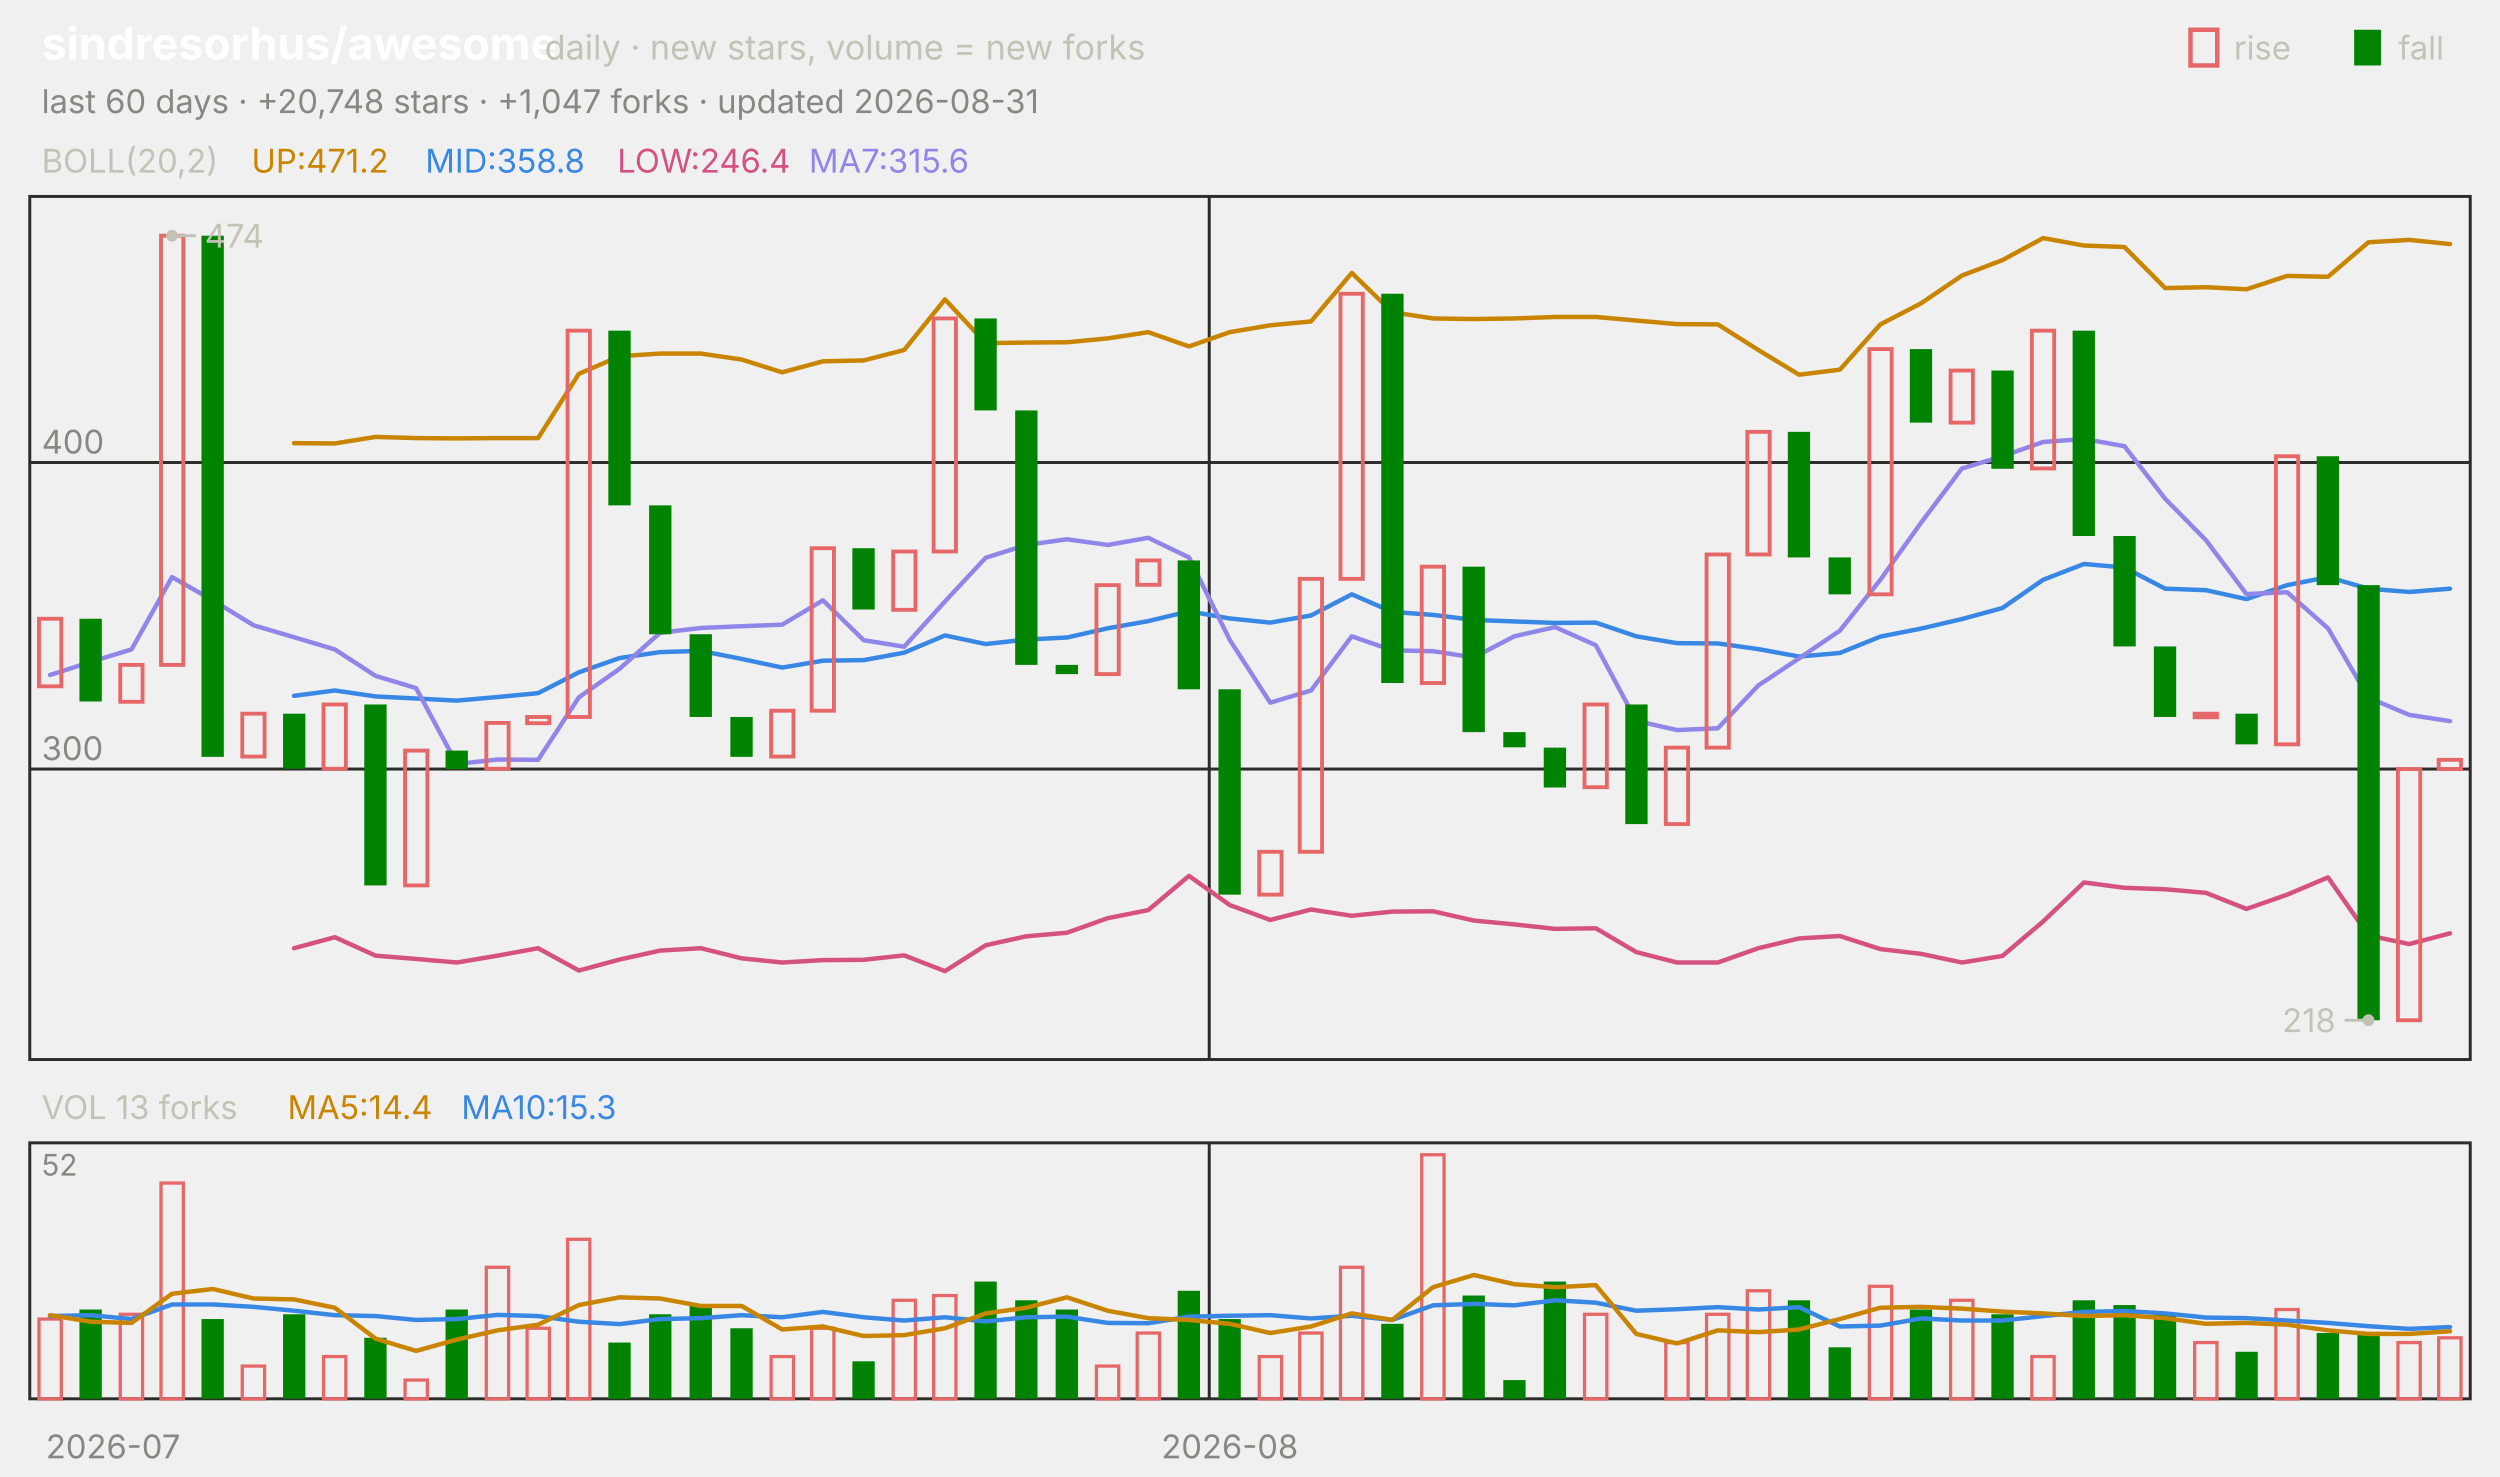
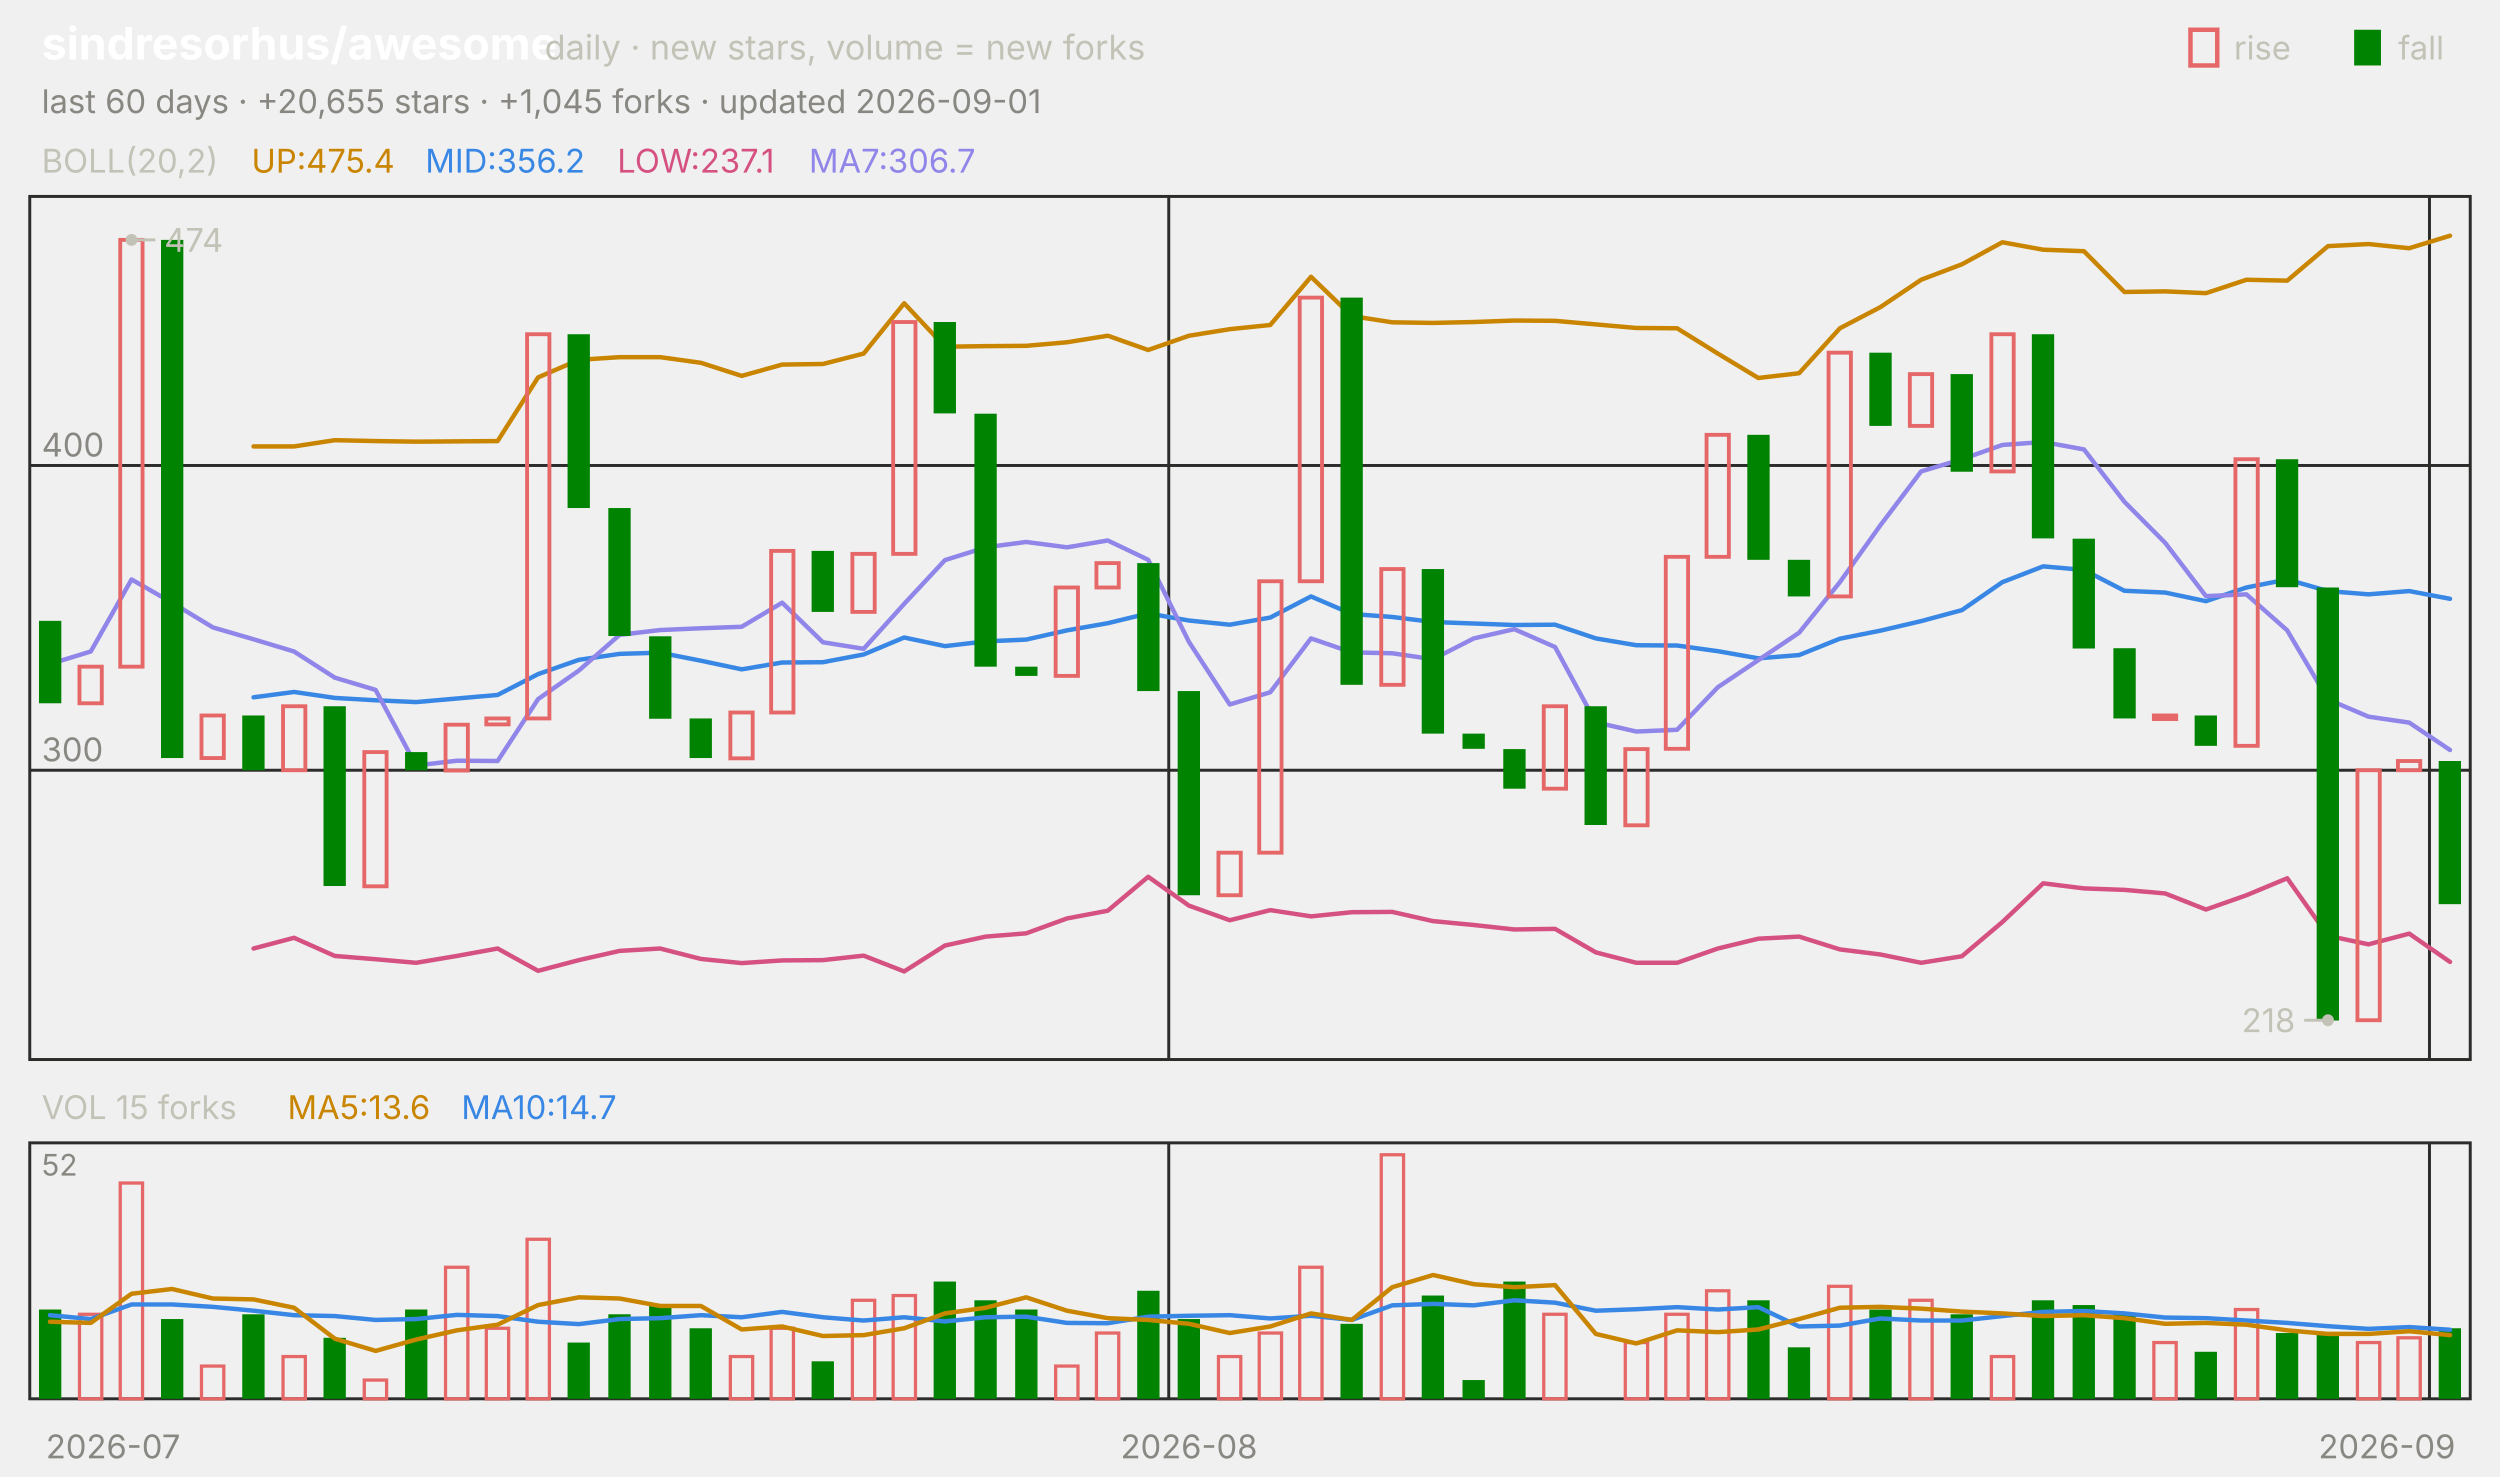
<svg xmlns="http://www.w3.org/2000/svg" viewBox="0 0 840 496" width="840" height="496" font-family="-apple-system,'Segoe UI',system-ui,sans-serif" role="img" aria-label="sindresorhus/awesome candlestick chart">
  <text x="14.0" y="20.0" font-size="15" fill="#ffffff" font-weight="650">sindresorhus/awesome</text>
  <text x="183.0" y="20.0" font-size="11.5" fill="#c3c2b7">daily · new stars, volume = new forks</text>
  <text x="805.8" y="20.0" font-size="11.0" fill="#c3c2b7">fall</text>
  <rect x="791" y="10" width="9" height="12" fill="#008300" />
  <text x="750.6" y="20.0" font-size="11.0" fill="#c3c2b7">rise</text>
  <rect x="736" y="10" width="9" height="12" fill="none" stroke="#e66767" stroke-width="1.5" />
-   <text x="14.0" y="38.0" font-size="11.0" fill="#898781">last 60 days · +20,748 stars · +1,047 forks · updated 2026-08-31</text>
+   <text x="14.0" y="38.0" font-size="11.0" fill="#898781">last 60 days · +20,655 stars · +1,045 forks · updated 2026-09-01</text>
  <rect x="10" y="66" width="820" height="290" fill="none" stroke="#2c2c2a" />
  <rect x="10" y="384" width="820" height="86" fill="none" stroke="#2c2c2a" />
  <text x="38.0" y="490.0" font-size="11.0" fill="#898781" text-anchor="middle">2026-07</text>
-   <line x1="406.3" y1="66.0" x2="406.3" y2="356.0" stroke="#2c2c2a" stroke-width="1.0" />
-   <line x1="406.3" y1="384.0" x2="406.3" y2="470.0" stroke="#2c2c2a" stroke-width="1.0" />
-   <text x="413.2" y="490.0" font-size="11.0" fill="#898781" text-anchor="middle">2026-08</text>
+   <line x1="392.7" y1="66.0" x2="392.7" y2="356.0" stroke="#2c2c2a" stroke-width="1.0" />
+   <line x1="392.7" y1="384.0" x2="392.7" y2="470.0" stroke="#2c2c2a" stroke-width="1.0" />
+   <text x="399.5" y="490.0" font-size="11.0" fill="#898781" text-anchor="middle">2026-08</text>
+   <line x1="816.3" y1="66.0" x2="816.3" y2="356.0" stroke="#2c2c2a" stroke-width="1.0" />
+   <line x1="816.3" y1="384.0" x2="816.3" y2="470.0" stroke="#2c2c2a" stroke-width="1.0" />
+   <text x="802.0" y="490.0" font-size="11.0" fill="#898781" text-anchor="middle">2026-09</text>
  <text x="14.0" y="58.0" font-size="11.0" fill="#c3c2b7">BOLL(20,2)</text>
-   <text x="84.5" y="58.0" font-size="11.0" fill="#c98500">UP:471.2</text>
-   <text x="142.9" y="58.0" font-size="11.0" fill="#3987e5">MID:358.8</text>
-   <text x="207.4" y="58.0" font-size="11.0" fill="#d55181">LOW:246.4</text>
-   <text x="271.8" y="58.0" font-size="11.0" fill="#9085e9">MA7:315.6</text>
-   <line x1="10.0" y1="258.4" x2="830.0" y2="258.4" stroke="#2c2c2a" stroke-width="1.0" />
-   <text x="14.0" y="255.4" font-size="11.0" fill="#898781">300</text>
-   <line x1="10.0" y1="155.4" x2="830.0" y2="155.4" stroke="#2c2c2a" stroke-width="1.0" />
-   <text x="14.0" y="152.4" font-size="11.0" fill="#898781">400</text>
-   <polyline points="98.8,148.9 112.5,149.0 126.2,146.8 139.8,147.2 153.5,147.3 167.2,147.2 180.8,147.2 194.5,125.6 208.2,119.7 221.8,118.8 235.5,118.8 249.2,120.8 262.8,125.1 276.5,121.4 290.2,121.1 303.8,117.6 317.5,100.6 331.2,115.3 344.8,115.1 358.5,115.0 372.2,113.7 385.8,111.6 399.5,116.4 413.2,111.6 426.8,109.3 440.5,108.0 454.2,91.7 467.8,104.9 481.5,107.0 495.2,107.2 508.8,107.0 522.5,106.5 536.2,106.5 549.8,107.7 563.5,108.9 577.2,109.0 590.8,117.6 604.5,125.9 618.2,124.2 631.8,109.0 645.5,101.9 659.2,92.6 672.8,87.4 686.5,80.0 700.2,82.5 713.8,83.0 727.5,96.8 741.2,96.5 754.8,97.2 768.5,92.7 782.2,93.0 795.8,81.4 809.5,80.6 823.2,82.0" fill="none" stroke="#c98500" stroke-width="1.5" stroke-linejoin="round" stroke-linecap="round" />
-   <polyline points="98.8,233.8 112.5,232.0 126.2,234.0 139.8,234.7 153.5,235.4 167.2,234.2 180.8,232.9 194.5,225.9 208.2,221.1 221.8,219.1 235.5,218.7 249.2,221.4 262.8,224.3 276.5,222.0 290.2,221.8 303.8,219.3 317.5,213.5 331.2,216.4 344.8,214.9 358.5,214.2 372.2,211.1 385.8,208.7 399.5,205.4 413.2,207.8 426.8,209.2 440.5,206.8 454.2,199.7 467.8,205.6 481.5,206.6 495.2,208.3 508.8,208.8 522.5,209.3 536.2,209.2 549.8,213.8 563.5,216.1 577.2,216.2 590.8,218.1 604.5,220.6 618.2,219.4 631.8,213.9 645.5,211.2 659.2,208.0 672.8,204.3 686.5,194.8 700.2,189.5 713.8,190.7 727.5,197.8 741.2,198.3 754.8,201.3 768.5,196.6 782.2,193.9 795.8,197.8 809.5,198.9 823.2,197.8" fill="none" stroke="#3987e5" stroke-width="1.5" stroke-linejoin="round" stroke-linecap="round" />
-   <polyline points="98.8,318.6 112.5,314.9 126.2,321.1 139.8,322.2 153.5,323.4 167.2,321.1 180.8,318.6 194.5,326.1 208.2,322.4 221.8,319.4 235.5,318.6 249.2,322.0 262.8,323.4 276.5,322.6 290.2,322.5 303.8,321.0 317.5,326.3 331.2,317.6 344.8,314.6 358.5,313.4 372.2,308.5 385.8,305.8 399.5,294.3 413.2,304.1 426.8,309.1 440.5,305.6 454.2,307.7 467.8,306.3 481.5,306.2 495.2,309.3 508.8,310.6 522.5,312.1 536.2,311.9 549.8,319.9 563.5,323.4 577.2,323.4 590.8,318.6 604.5,315.3 618.2,314.5 631.8,318.9 645.5,320.5 659.2,323.4 672.8,321.2 686.5,309.6 700.2,296.5 713.8,298.3 727.5,298.8 741.2,300.0 754.8,305.4 768.5,300.6 782.2,294.8 795.8,314.3 809.5,317.2 823.2,313.6" fill="none" stroke="#d55181" stroke-width="1.5" stroke-linejoin="round" stroke-linecap="round" />
-   <polyline points="16.8,226.8 30.5,222.4 44.2,218.2 57.8,193.9 71.5,201.7 85.2,210.1 98.8,214.1 112.5,218.2 126.2,227.1 139.8,231.2 153.5,256.7 167.2,255.2 180.8,255.3 194.5,234.3 208.2,224.7 221.8,212.6 235.5,211.0 249.2,210.4 262.8,209.9 276.5,201.7 290.2,215.1 303.8,217.3 317.5,202.1 331.2,187.4 344.8,183.1 358.5,181.2 372.2,183.1 385.8,180.7 399.5,187.3 413.2,215.0 426.8,236.1 440.5,232.0 454.2,213.8 467.8,218.5 481.5,218.8 495.2,220.9 508.8,213.8 522.5,210.7 536.2,216.8 549.8,242.2 563.5,245.3 577.2,244.7 590.8,230.3 604.5,221.2 618.2,211.9 631.8,194.8 645.5,175.6 659.2,157.4 672.8,153.3 686.5,148.5 700.2,147.5 713.8,149.9 727.5,167.6 741.2,181.5 754.8,199.6 768.5,199.0 782.2,211.1 795.8,234.4 809.5,240.2 823.2,242.3" fill="none" stroke="#9085e9" stroke-width="1.5" stroke-linejoin="round" stroke-linecap="round" />
-   <rect x="13.1" y="207.9" width="7.5" height="22.7" fill="none" stroke="#e66767" stroke-width="1.3" />
-   <rect x="26.7" y="207.9" width="7.5" height="27.8" fill="#008300" />
-   <rect x="40.4" y="223.4" width="7.5" height="12.4" fill="none" stroke="#e66767" stroke-width="1.3" />
-   <rect x="54.1" y="79.2" width="7.5" height="144.2" fill="none" stroke="#e66767" stroke-width="1.3" />
-   <rect x="67.7" y="79.2" width="7.5" height="175.1" fill="#008300" />
-   <rect x="81.4" y="239.8" width="7.5" height="14.4" fill="none" stroke="#e66767" stroke-width="1.3" />
-   <rect x="95.1" y="239.8" width="7.5" height="18.5" fill="#008300" />
-   <rect x="108.7" y="236.7" width="7.5" height="21.6" fill="none" stroke="#e66767" stroke-width="1.3" />
-   <rect x="122.4" y="236.7" width="7.5" height="60.8" fill="#008300" />
-   <rect x="136.1" y="252.2" width="7.5" height="45.3" fill="none" stroke="#e66767" stroke-width="1.3" />
-   <rect x="149.7" y="252.2" width="7.5" height="6.2" fill="#008300" />
-   <rect x="163.4" y="242.9" width="7.5" height="15.4" fill="none" stroke="#e66767" stroke-width="1.3" />
-   <rect x="177.1" y="240.9" width="7.5" height="2.1" fill="none" stroke="#e66767" stroke-width="1.3" />
-   <rect x="190.7" y="111.1" width="7.5" height="129.8" fill="none" stroke="#e66767" stroke-width="1.3" />
-   <rect x="204.4" y="111.1" width="7.5" height="58.7" fill="#008300" />
-   <rect x="218.1" y="169.8" width="7.5" height="43.3" fill="#008300" />
-   <rect x="231.7" y="213.1" width="7.5" height="27.8" fill="#008300" />
-   <rect x="245.4" y="240.9" width="7.5" height="13.4" fill="#008300" />
-   <rect x="259.1" y="238.8" width="7.5" height="15.4" fill="none" stroke="#e66767" stroke-width="1.3" />
-   <rect x="272.7" y="184.2" width="7.5" height="54.6" fill="none" stroke="#e66767" stroke-width="1.3" />
-   <rect x="286.4" y="184.2" width="7.5" height="20.6" fill="#008300" />
-   <rect x="300.1" y="185.3" width="7.5" height="19.6" fill="none" stroke="#e66767" stroke-width="1.3" />
-   <rect x="313.7" y="107.0" width="7.5" height="78.3" fill="none" stroke="#e66767" stroke-width="1.3" />
-   <rect x="327.4" y="107.0" width="7.5" height="30.9" fill="#008300" />
-   <rect x="341.1" y="137.9" width="7.5" height="85.5" fill="#008300" />
-   <rect x="354.7" y="223.4" width="7.5" height="3.1" fill="#008300" />
-   <rect x="368.4" y="196.6" width="7.5" height="29.9" fill="none" stroke="#e66767" stroke-width="1.3" />
-   <rect x="382.1" y="188.3" width="7.5" height="8.2" fill="none" stroke="#e66767" stroke-width="1.3" />
-   <rect x="395.7" y="188.3" width="7.5" height="43.3" fill="#008300" />
-   <rect x="409.4" y="231.6" width="7.5" height="69.0" fill="#008300" />
-   <rect x="423.1" y="286.2" width="7.5" height="14.4" fill="none" stroke="#e66767" stroke-width="1.3" />
-   <rect x="436.7" y="194.5" width="7.5" height="91.7" fill="none" stroke="#e66767" stroke-width="1.3" />
-   <rect x="450.4" y="98.7" width="7.5" height="95.8" fill="none" stroke="#e66767" stroke-width="1.3" />
-   <rect x="464.1" y="98.7" width="7.5" height="130.8" fill="#008300" />
-   <rect x="477.7" y="190.4" width="7.5" height="39.1" fill="none" stroke="#e66767" stroke-width="1.3" />
-   <rect x="491.4" y="190.4" width="7.5" height="55.6" fill="#008300" />
-   <rect x="505.1" y="246.0" width="7.5" height="5.1" fill="#008300" />
-   <rect x="518.7" y="251.2" width="7.5" height="13.4" fill="#008300" />
-   <rect x="532.4" y="236.7" width="7.5" height="27.8" fill="none" stroke="#e66767" stroke-width="1.3" />
-   <rect x="546.1" y="236.7" width="7.5" height="40.2" fill="#008300" />
-   <rect x="559.7" y="251.2" width="7.5" height="25.7" fill="none" stroke="#e66767" stroke-width="1.3" />
-   <rect x="573.4" y="186.3" width="7.5" height="64.9" fill="none" stroke="#e66767" stroke-width="1.3" />
-   <rect x="587.1" y="145.1" width="7.5" height="41.2" fill="none" stroke="#e66767" stroke-width="1.3" />
-   <rect x="600.7" y="145.1" width="7.5" height="42.2" fill="#008300" />
-   <rect x="614.4" y="187.3" width="7.5" height="12.4" fill="#008300" />
-   <rect x="628.1" y="117.3" width="7.5" height="82.4" fill="none" stroke="#e66767" stroke-width="1.3" />
-   <rect x="641.7" y="117.3" width="7.5" height="24.7" fill="#008300" />
-   <rect x="655.4" y="124.5" width="7.5" height="17.5" fill="none" stroke="#e66767" stroke-width="1.3" />
-   <rect x="669.1" y="124.5" width="7.5" height="33.0" fill="#008300" />
-   <rect x="682.7" y="111.1" width="7.5" height="46.3" fill="none" stroke="#e66767" stroke-width="1.3" />
-   <rect x="696.4" y="111.1" width="7.5" height="69.0" fill="#008300" />
-   <rect x="710.1" y="180.1" width="7.5" height="37.1" fill="#008300" />
-   <rect x="723.7" y="217.2" width="7.5" height="23.7" fill="#008300" />
-   <rect x="737.4" y="239.8" width="7.5" height="1.2" fill="none" stroke="#e66767" stroke-width="1.3" />
-   <rect x="751.1" y="239.8" width="7.5" height="10.3" fill="#008300" />
-   <rect x="764.7" y="153.3" width="7.5" height="96.8" fill="none" stroke="#e66767" stroke-width="1.3" />
-   <rect x="778.4" y="153.3" width="7.5" height="43.3" fill="#008300" />
-   <rect x="792.1" y="196.6" width="7.5" height="146.2" fill="#008300" />
-   <rect x="805.7" y="258.4" width="7.5" height="84.4" fill="none" stroke="#e66767" stroke-width="1.3" />
-   <rect x="819.4" y="255.3" width="7.5" height="3.1" fill="none" stroke="#e66767" stroke-width="1.3" />
-   <circle cx="57.8" cy="79.2" r="2" fill="#c3c2b7" />
-   <line x1="57.8" y1="79.2" x2="65.8" y2="79.2" stroke="#c3c2b7" stroke-width="1.0" />
-   <text x="68.8" y="83.2" font-size="11.0" fill="#c3c2b7">474</text>
-   <circle cx="795.8" cy="342.8" r="2" fill="#c3c2b7" />
-   <line x1="795.8" y1="342.8" x2="787.8" y2="342.8" stroke="#c3c2b7" stroke-width="1.0" />
-   <text x="784.8" y="346.8" font-size="11.0" fill="#c3c2b7" text-anchor="end">218</text>
-   <text x="14.0" y="376.0" font-size="11.0" fill="#c3c2b7">VOL 13 forks</text>
-   <text x="96.6" y="376.0" font-size="11.0" fill="#c98500">MA5:14.4</text>
-   <text x="155.0" y="376.0" font-size="11.0" fill="#3987e5">MA10:15.3</text>
+   <text x="84.5" y="58.0" font-size="11.0" fill="#c98500">UP:475.4</text>
+   <text x="142.9" y="58.0" font-size="11.0" fill="#3987e5">MID:356.2</text>
+   <text x="207.4" y="58.0" font-size="11.0" fill="#d55181">LOW:237.1</text>
+   <text x="271.8" y="58.0" font-size="11.0" fill="#9085e9">MA7:306.7</text>
+   <line x1="10.0" y1="258.8" x2="830.0" y2="258.8" stroke="#2c2c2a" stroke-width="1.0" />
+   <text x="14.0" y="255.8" font-size="11.0" fill="#898781">300</text>
+   <line x1="10.0" y1="156.4" x2="830.0" y2="156.4" stroke="#2c2c2a" stroke-width="1.0" />
+   <text x="14.0" y="153.4" font-size="11.0" fill="#898781">400</text>
+   <polyline points="85.2,150.0 98.8,150.0 112.5,147.9 126.2,148.2 139.8,148.4 153.5,148.3 167.2,148.2 180.8,126.8 194.5,120.9 208.2,120.0 221.8,120.0 235.5,121.9 249.2,126.3 262.8,122.5 276.5,122.3 290.2,118.8 303.8,101.9 317.5,116.5 331.2,116.3 344.8,116.2 358.5,115.0 372.2,112.8 385.8,117.6 399.5,112.8 413.2,110.6 426.8,109.2 440.5,93.0 454.2,106.2 467.8,108.3 481.5,108.5 495.2,108.2 508.8,107.7 522.5,107.8 536.2,109.0 549.8,110.2 563.5,110.3 577.2,118.8 590.8,127.0 604.5,125.4 618.2,110.3 631.8,103.2 645.5,94.0 659.2,88.8 672.8,81.4 686.5,83.9 700.2,84.4 713.8,98.1 727.5,97.9 741.2,98.5 754.8,94.0 768.5,94.3 782.2,82.7 795.8,82.0 809.5,83.4 823.2,79.2" fill="none" stroke="#c98500" stroke-width="1.5" stroke-linejoin="round" stroke-linecap="round" />
+   <polyline points="85.2,234.3 98.8,232.5 112.5,234.5 126.2,235.3 139.8,235.9 153.5,234.7 167.2,233.5 180.8,226.5 194.5,221.7 208.2,219.7 221.8,219.3 235.5,222.0 249.2,224.9 262.8,222.6 276.5,222.5 290.2,219.9 303.8,214.2 317.5,217.1 331.2,215.5 344.8,214.9 358.5,211.8 372.2,209.4 385.8,206.1 399.5,208.5 413.2,209.9 426.8,207.5 440.5,200.4 454.2,206.3 467.8,207.3 481.5,209.0 495.2,209.5 508.8,210.0 522.5,209.9 536.2,214.5 549.8,216.8 563.5,216.9 577.2,218.8 590.8,221.2 604.5,220.1 618.2,214.6 631.8,211.9 645.5,208.7 659.2,205.0 672.8,195.6 686.5,190.3 700.2,191.5 713.8,198.5 727.5,199.1 741.2,202.0 754.8,197.4 768.5,194.7 782.2,198.6 795.8,199.7 809.5,198.6 823.2,201.2" fill="none" stroke="#3987e5" stroke-width="1.5" stroke-linejoin="round" stroke-linecap="round" />
+   <polyline points="85.2,318.7 98.8,315.1 112.5,321.2 126.2,322.3 139.8,323.5 153.5,321.2 167.2,318.7 180.8,326.2 194.5,322.6 208.2,319.5 221.8,318.7 235.5,322.2 249.2,323.6 262.8,322.7 276.5,322.6 290.2,321.1 303.8,326.4 317.5,317.7 331.2,314.7 344.8,313.6 358.5,308.6 372.2,306.0 385.8,294.6 399.5,304.3 413.2,309.2 426.8,305.8 440.5,307.9 454.2,306.5 467.8,306.4 481.5,309.5 495.2,310.8 508.8,312.3 522.5,312.1 536.2,320.0 549.8,323.5 563.5,323.5 577.2,318.7 590.8,315.4 604.5,314.7 618.2,319.0 631.8,320.7 645.5,323.5 659.2,321.3 672.8,309.8 686.5,296.8 700.2,298.5 713.8,299.0 727.5,300.2 741.2,305.6 754.8,300.8 768.5,295.1 782.2,314.4 795.8,317.3 809.5,313.7 823.2,323.2" fill="none" stroke="#d55181" stroke-width="1.5" stroke-linejoin="round" stroke-linecap="round" />
+   <polyline points="16.8,223.1 30.5,218.9 44.2,194.7 57.8,202.5 71.5,210.8 85.2,214.8 98.8,218.9 112.5,227.7 126.2,231.8 139.8,257.2 153.5,255.6 167.2,255.7 180.8,234.9 194.5,225.3 208.2,213.3 221.8,211.7 235.5,211.1 249.2,210.6 262.8,202.5 276.5,215.8 290.2,218.0 303.8,202.9 317.5,188.2 331.2,183.9 344.8,182.1 358.5,183.9 372.2,181.6 385.8,188.1 399.5,215.7 413.2,236.7 426.8,232.6 440.5,214.5 454.2,219.2 467.8,219.5 481.5,221.5 495.2,214.5 508.8,211.4 522.5,217.4 536.2,242.7 549.8,245.8 563.5,245.2 577.2,230.9 590.8,221.8 604.5,212.6 618.2,195.6 631.8,176.5 645.5,158.4 659.2,154.3 672.8,149.5 686.5,148.5 700.2,151.0 713.8,168.6 727.5,182.4 741.2,200.3 754.8,199.7 768.5,211.8 782.2,235.0 795.8,240.8 809.5,242.8 823.2,252.0" fill="none" stroke="#9085e9" stroke-width="1.5" stroke-linejoin="round" stroke-linecap="round" />
+   <rect x="13.1" y="208.6" width="7.5" height="27.7" fill="#008300" />
+   <rect x="26.7" y="224.0" width="7.5" height="12.3" fill="none" stroke="#e66767" stroke-width="1.3" />
+   <rect x="40.4" y="80.6" width="7.5" height="143.4" fill="none" stroke="#e66767" stroke-width="1.3" />
+   <rect x="54.1" y="80.6" width="7.5" height="174.1" fill="#008300" />
+   <rect x="67.7" y="240.4" width="7.5" height="14.3" fill="none" stroke="#e66767" stroke-width="1.3" />
+   <rect x="81.4" y="240.4" width="7.5" height="18.4" fill="#008300" />
+   <rect x="95.1" y="237.3" width="7.5" height="21.5" fill="none" stroke="#e66767" stroke-width="1.3" />
+   <rect x="108.7" y="237.3" width="7.5" height="60.4" fill="#008300" />
+   <rect x="122.4" y="252.7" width="7.5" height="45.1" fill="none" stroke="#e66767" stroke-width="1.3" />
+   <rect x="136.1" y="252.7" width="7.5" height="6.1" fill="#008300" />
+   <rect x="149.7" y="243.5" width="7.5" height="15.4" fill="none" stroke="#e66767" stroke-width="1.3" />
+   <rect x="163.4" y="241.4" width="7.5" height="2.0" fill="none" stroke="#e66767" stroke-width="1.3" />
+   <rect x="177.1" y="112.3" width="7.5" height="129.1" fill="none" stroke="#e66767" stroke-width="1.3" />
+   <rect x="190.7" y="112.3" width="7.5" height="58.4" fill="#008300" />
+   <rect x="204.4" y="170.7" width="7.5" height="43.0" fill="#008300" />
+   <rect x="218.1" y="213.8" width="7.5" height="27.7" fill="#008300" />
+   <rect x="231.7" y="241.4" width="7.5" height="13.3" fill="#008300" />
+   <rect x="245.4" y="239.4" width="7.5" height="15.4" fill="none" stroke="#e66767" stroke-width="1.3" />
+   <rect x="259.1" y="185.1" width="7.5" height="54.3" fill="none" stroke="#e66767" stroke-width="1.3" />
+   <rect x="272.7" y="185.1" width="7.5" height="20.5" fill="#008300" />
+   <rect x="286.4" y="186.1" width="7.5" height="19.5" fill="none" stroke="#e66767" stroke-width="1.3" />
+   <rect x="300.1" y="108.2" width="7.5" height="77.9" fill="none" stroke="#e66767" stroke-width="1.3" />
+   <rect x="313.7" y="108.2" width="7.5" height="30.7" fill="#008300" />
+   <rect x="327.4" y="139.0" width="7.5" height="85.0" fill="#008300" />
+   <rect x="341.1" y="224.0" width="7.5" height="3.1" fill="#008300" />
+   <rect x="354.7" y="197.4" width="7.5" height="29.7" fill="none" stroke="#e66767" stroke-width="1.3" />
+   <rect x="368.4" y="189.2" width="7.5" height="8.2" fill="none" stroke="#e66767" stroke-width="1.3" />
+   <rect x="382.1" y="189.2" width="7.5" height="43.0" fill="#008300" />
+   <rect x="395.7" y="232.2" width="7.5" height="68.6" fill="#008300" />
+   <rect x="409.4" y="286.5" width="7.5" height="14.3" fill="none" stroke="#e66767" stroke-width="1.3" />
+   <rect x="423.1" y="195.3" width="7.5" height="91.2" fill="none" stroke="#e66767" stroke-width="1.3" />
+   <rect x="436.7" y="100.0" width="7.5" height="95.3" fill="none" stroke="#e66767" stroke-width="1.3" />
+   <rect x="450.4" y="100.0" width="7.5" height="130.1" fill="#008300" />
+   <rect x="464.1" y="191.2" width="7.5" height="38.9" fill="none" stroke="#e66767" stroke-width="1.3" />
+   <rect x="477.7" y="191.2" width="7.5" height="55.3" fill="#008300" />
+   <rect x="491.4" y="246.5" width="7.5" height="5.1" fill="#008300" />
+   <rect x="505.1" y="251.7" width="7.5" height="13.3" fill="#008300" />
+   <rect x="518.7" y="237.3" width="7.5" height="27.7" fill="none" stroke="#e66767" stroke-width="1.3" />
+   <rect x="532.4" y="237.3" width="7.5" height="39.9" fill="#008300" />
+   <rect x="546.1" y="251.7" width="7.5" height="25.6" fill="none" stroke="#e66767" stroke-width="1.3" />
+   <rect x="559.7" y="187.1" width="7.5" height="64.5" fill="none" stroke="#e66767" stroke-width="1.3" />
+   <rect x="573.4" y="146.1" width="7.5" height="41.0" fill="none" stroke="#e66767" stroke-width="1.3" />
+   <rect x="587.1" y="146.1" width="7.5" height="42.0" fill="#008300" />
+   <rect x="600.7" y="188.1" width="7.5" height="12.3" fill="#008300" />
+   <rect x="614.4" y="118.5" width="7.5" height="81.9" fill="none" stroke="#e66767" stroke-width="1.3" />
+   <rect x="628.1" y="118.5" width="7.5" height="24.6" fill="#008300" />
+   <rect x="641.7" y="125.7" width="7.5" height="17.4" fill="none" stroke="#e66767" stroke-width="1.3" />
+   <rect x="655.4" y="125.7" width="7.5" height="32.8" fill="#008300" />
+   <rect x="669.1" y="112.3" width="7.5" height="46.1" fill="none" stroke="#e66767" stroke-width="1.3" />
+   <rect x="682.7" y="112.3" width="7.5" height="68.6" fill="#008300" />
+   <rect x="696.4" y="181.0" width="7.5" height="36.9" fill="#008300" />
+   <rect x="710.1" y="217.8" width="7.5" height="23.6" fill="#008300" />
+   <rect x="723.7" y="240.4" width="7.5" height="1.2" fill="none" stroke="#e66767" stroke-width="1.3" />
+   <rect x="737.4" y="240.4" width="7.5" height="10.2" fill="#008300" />
+   <rect x="751.1" y="154.3" width="7.5" height="96.3" fill="none" stroke="#e66767" stroke-width="1.3" />
+   <rect x="764.7" y="154.3" width="7.5" height="43.0" fill="#008300" />
+   <rect x="778.4" y="197.4" width="7.5" height="145.5" fill="#008300" />
+   <rect x="792.1" y="258.8" width="7.5" height="84.0" fill="none" stroke="#e66767" stroke-width="1.3" />
+   <rect x="805.7" y="255.7" width="7.5" height="3.1" fill="none" stroke="#e66767" stroke-width="1.3" />
+   <rect x="819.4" y="255.7" width="7.5" height="48.1" fill="#008300" />
+   <circle cx="44.2" cy="80.6" r="2" fill="#c3c2b7" />
+   <line x1="44.2" y1="80.6" x2="52.2" y2="80.6" stroke="#c3c2b7" stroke-width="1.0" />
+   <text x="55.2" y="84.6" font-size="11.0" fill="#c3c2b7">474</text>
+   <circle cx="782.2" cy="342.8" r="2" fill="#c3c2b7" />
+   <line x1="782.2" y1="342.8" x2="774.2" y2="342.8" stroke="#c3c2b7" stroke-width="1.0" />
+   <text x="771.2" y="346.8" font-size="11.0" fill="#c3c2b7" text-anchor="end">218</text>
+   <text x="14.0" y="376.0" font-size="11.0" fill="#c3c2b7">VOL 15 forks</text>
+   <text x="96.6" y="376.0" font-size="11.0" fill="#c98500">MA5:13.6</text>
+   <text x="155.0" y="376.0" font-size="11.0" fill="#3987e5">MA10:14.7</text>
  <text x="14.0" y="395.0" font-size="10" fill="#898781">52</text>
-   <rect x="13.1" y="443.2" width="7.5" height="26.8" fill="none" stroke="#e66767" stroke-width="1.1" />
-   <rect x="26.7" y="440.0" width="7.5" height="30.0" fill="#008300" />
-   <rect x="40.4" y="441.6" width="7.5" height="28.4" fill="none" stroke="#e66767" stroke-width="1.1" />
-   <rect x="54.1" y="397.5" width="7.5" height="72.5" fill="none" stroke="#e66767" stroke-width="1.1" />
-   <rect x="67.7" y="443.2" width="7.5" height="26.8" fill="#008300" />
-   <rect x="81.4" y="459.0" width="7.5" height="11.0" fill="none" stroke="#e66767" stroke-width="1.1" />
-   <rect x="95.1" y="441.6" width="7.5" height="28.4" fill="#008300" />
-   <rect x="108.7" y="455.8" width="7.5" height="14.2" fill="none" stroke="#e66767" stroke-width="1.1" />
-   <rect x="122.4" y="449.5" width="7.5" height="20.5" fill="#008300" />
-   <rect x="136.1" y="463.7" width="7.5" height="6.3" fill="none" stroke="#e66767" stroke-width="1.1" />
-   <rect x="149.7" y="440.0" width="7.5" height="30.0" fill="#008300" />
-   <rect x="163.4" y="425.8" width="7.5" height="44.2" fill="none" stroke="#e66767" stroke-width="1.1" />
-   <rect x="177.1" y="446.3" width="7.5" height="23.7" fill="none" stroke="#e66767" stroke-width="1.1" />
-   <rect x="190.7" y="416.4" width="7.5" height="53.6" fill="none" stroke="#e66767" stroke-width="1.1" />
-   <rect x="204.4" y="451.1" width="7.5" height="18.9" fill="#008300" />
-   <rect x="218.1" y="441.6" width="7.5" height="28.4" fill="#008300" />
-   <rect x="231.7" y="438.5" width="7.5" height="31.5" fill="#008300" />
-   <rect x="245.4" y="446.3" width="7.5" height="23.7" fill="#008300" />
-   <rect x="259.1" y="455.8" width="7.5" height="14.2" fill="none" stroke="#e66767" stroke-width="1.1" />
-   <rect x="272.7" y="446.3" width="7.5" height="23.7" fill="none" stroke="#e66767" stroke-width="1.1" />
-   <rect x="286.4" y="457.4" width="7.5" height="12.6" fill="#008300" />
-   <rect x="300.1" y="436.9" width="7.5" height="33.1" fill="none" stroke="#e66767" stroke-width="1.1" />
-   <rect x="313.7" y="435.3" width="7.5" height="34.7" fill="none" stroke="#e66767" stroke-width="1.1" />
-   <rect x="327.4" y="430.6" width="7.5" height="39.4" fill="#008300" />
-   <rect x="341.1" y="436.9" width="7.5" height="33.1" fill="#008300" />
-   <rect x="354.7" y="440.0" width="7.5" height="30.0" fill="#008300" />
-   <rect x="368.4" y="459.0" width="7.5" height="11.0" fill="none" stroke="#e66767" stroke-width="1.1" />
-   <rect x="382.1" y="447.9" width="7.5" height="22.1" fill="none" stroke="#e66767" stroke-width="1.1" />
-   <rect x="395.7" y="433.7" width="7.5" height="36.3" fill="#008300" />
-   <rect x="409.4" y="443.2" width="7.5" height="26.8" fill="#008300" />
-   <rect x="423.1" y="455.8" width="7.5" height="14.2" fill="none" stroke="#e66767" stroke-width="1.1" />
-   <rect x="436.7" y="447.9" width="7.5" height="22.1" fill="none" stroke="#e66767" stroke-width="1.1" />
-   <rect x="450.4" y="425.8" width="7.5" height="44.2" fill="none" stroke="#e66767" stroke-width="1.1" />
-   <rect x="464.1" y="444.8" width="7.5" height="25.2" fill="#008300" />
-   <rect x="477.7" y="388.0" width="7.5" height="82.0" fill="none" stroke="#e66767" stroke-width="1.1" />
-   <rect x="491.4" y="435.3" width="7.5" height="34.7" fill="#008300" />
-   <rect x="505.1" y="463.7" width="7.5" height="6.3" fill="#008300" />
-   <rect x="518.7" y="430.6" width="7.5" height="39.4" fill="#008300" />
-   <rect x="532.4" y="441.6" width="7.5" height="28.4" fill="none" stroke="#e66767" stroke-width="1.1" />
-   <rect x="559.7" y="451.1" width="7.5" height="18.9" fill="none" stroke="#e66767" stroke-width="1.1" />
-   <rect x="573.4" y="441.6" width="7.5" height="28.4" fill="none" stroke="#e66767" stroke-width="1.1" />
-   <rect x="587.1" y="433.7" width="7.5" height="36.3" fill="none" stroke="#e66767" stroke-width="1.1" />
-   <rect x="600.7" y="436.9" width="7.5" height="33.1" fill="#008300" />
-   <rect x="614.4" y="452.7" width="7.5" height="17.3" fill="#008300" />
-   <rect x="628.1" y="432.2" width="7.5" height="37.8" fill="none" stroke="#e66767" stroke-width="1.1" />
-   <rect x="641.7" y="440.0" width="7.5" height="30.0" fill="#008300" />
-   <rect x="655.4" y="436.9" width="7.5" height="33.1" fill="none" stroke="#e66767" stroke-width="1.1" />
-   <rect x="669.1" y="441.6" width="7.5" height="28.4" fill="#008300" />
-   <rect x="682.7" y="455.8" width="7.5" height="14.2" fill="none" stroke="#e66767" stroke-width="1.1" />
-   <rect x="696.4" y="436.9" width="7.5" height="33.1" fill="#008300" />
-   <rect x="710.1" y="438.5" width="7.5" height="31.5" fill="#008300" />
-   <rect x="723.7" y="441.6" width="7.5" height="28.4" fill="#008300" />
-   <rect x="737.4" y="451.1" width="7.5" height="18.9" fill="none" stroke="#e66767" stroke-width="1.1" />
-   <rect x="751.1" y="454.2" width="7.5" height="15.8" fill="#008300" />
-   <rect x="764.7" y="440.0" width="7.5" height="30.0" fill="none" stroke="#e66767" stroke-width="1.1" />
+   <rect x="13.1" y="440.0" width="7.5" height="30.0" fill="#008300" />
+   <rect x="26.7" y="441.6" width="7.5" height="28.4" fill="none" stroke="#e66767" stroke-width="1.1" />
+   <rect x="40.4" y="397.5" width="7.5" height="72.5" fill="none" stroke="#e66767" stroke-width="1.1" />
+   <rect x="54.1" y="443.2" width="7.5" height="26.8" fill="#008300" />
+   <rect x="67.7" y="459.0" width="7.5" height="11.0" fill="none" stroke="#e66767" stroke-width="1.1" />
+   <rect x="81.4" y="441.6" width="7.5" height="28.4" fill="#008300" />
+   <rect x="95.1" y="455.8" width="7.5" height="14.2" fill="none" stroke="#e66767" stroke-width="1.1" />
+   <rect x="108.7" y="449.5" width="7.5" height="20.5" fill="#008300" />
+   <rect x="122.4" y="463.7" width="7.5" height="6.3" fill="none" stroke="#e66767" stroke-width="1.1" />
+   <rect x="136.1" y="440.0" width="7.5" height="30.0" fill="#008300" />
+   <rect x="149.7" y="425.8" width="7.5" height="44.2" fill="none" stroke="#e66767" stroke-width="1.1" />
+   <rect x="163.4" y="446.3" width="7.5" height="23.7" fill="none" stroke="#e66767" stroke-width="1.1" />
+   <rect x="177.1" y="416.4" width="7.5" height="53.6" fill="none" stroke="#e66767" stroke-width="1.1" />
+   <rect x="190.7" y="451.1" width="7.5" height="18.9" fill="#008300" />
+   <rect x="204.4" y="441.6" width="7.5" height="28.4" fill="#008300" />
+   <rect x="218.1" y="438.5" width="7.5" height="31.5" fill="#008300" />
+   <rect x="231.7" y="446.3" width="7.5" height="23.7" fill="#008300" />
+   <rect x="245.4" y="455.8" width="7.5" height="14.2" fill="none" stroke="#e66767" stroke-width="1.1" />
+   <rect x="259.1" y="446.3" width="7.5" height="23.7" fill="none" stroke="#e66767" stroke-width="1.1" />
+   <rect x="272.7" y="457.4" width="7.5" height="12.6" fill="#008300" />
+   <rect x="286.4" y="436.9" width="7.5" height="33.1" fill="none" stroke="#e66767" stroke-width="1.1" />
+   <rect x="300.1" y="435.3" width="7.5" height="34.7" fill="none" stroke="#e66767" stroke-width="1.1" />
+   <rect x="313.7" y="430.6" width="7.5" height="39.4" fill="#008300" />
+   <rect x="327.4" y="436.9" width="7.5" height="33.1" fill="#008300" />
+   <rect x="341.1" y="440.0" width="7.5" height="30.0" fill="#008300" />
+   <rect x="354.7" y="459.0" width="7.5" height="11.0" fill="none" stroke="#e66767" stroke-width="1.1" />
+   <rect x="368.4" y="447.9" width="7.5" height="22.1" fill="none" stroke="#e66767" stroke-width="1.1" />
+   <rect x="382.1" y="433.7" width="7.5" height="36.3" fill="#008300" />
+   <rect x="395.7" y="443.2" width="7.5" height="26.8" fill="#008300" />
+   <rect x="409.4" y="455.8" width="7.5" height="14.2" fill="none" stroke="#e66767" stroke-width="1.1" />
+   <rect x="423.1" y="447.9" width="7.5" height="22.1" fill="none" stroke="#e66767" stroke-width="1.1" />
+   <rect x="436.7" y="425.8" width="7.5" height="44.2" fill="none" stroke="#e66767" stroke-width="1.1" />
+   <rect x="450.4" y="444.8" width="7.5" height="25.2" fill="#008300" />
+   <rect x="464.1" y="388.0" width="7.5" height="82.0" fill="none" stroke="#e66767" stroke-width="1.1" />
+   <rect x="477.7" y="435.3" width="7.5" height="34.7" fill="#008300" />
+   <rect x="491.4" y="463.7" width="7.5" height="6.3" fill="#008300" />
+   <rect x="505.1" y="430.6" width="7.5" height="39.4" fill="#008300" />
+   <rect x="518.7" y="441.6" width="7.5" height="28.4" fill="none" stroke="#e66767" stroke-width="1.1" />
+   <rect x="546.1" y="451.1" width="7.5" height="18.9" fill="none" stroke="#e66767" stroke-width="1.1" />
+   <rect x="559.7" y="441.6" width="7.5" height="28.4" fill="none" stroke="#e66767" stroke-width="1.1" />
+   <rect x="573.4" y="433.7" width="7.5" height="36.3" fill="none" stroke="#e66767" stroke-width="1.1" />
+   <rect x="587.1" y="436.9" width="7.5" height="33.1" fill="#008300" />
+   <rect x="600.7" y="452.7" width="7.5" height="17.3" fill="#008300" />
+   <rect x="614.4" y="432.2" width="7.5" height="37.8" fill="none" stroke="#e66767" stroke-width="1.1" />
+   <rect x="628.1" y="440.0" width="7.5" height="30.0" fill="#008300" />
+   <rect x="641.7" y="436.9" width="7.5" height="33.1" fill="none" stroke="#e66767" stroke-width="1.1" />
+   <rect x="655.4" y="441.6" width="7.5" height="28.4" fill="#008300" />
+   <rect x="669.1" y="455.8" width="7.5" height="14.2" fill="none" stroke="#e66767" stroke-width="1.1" />
+   <rect x="682.7" y="436.9" width="7.5" height="33.1" fill="#008300" />
+   <rect x="696.4" y="438.5" width="7.5" height="31.5" fill="#008300" />
+   <rect x="710.1" y="441.6" width="7.5" height="28.4" fill="#008300" />
+   <rect x="723.7" y="451.1" width="7.5" height="18.9" fill="none" stroke="#e66767" stroke-width="1.1" />
+   <rect x="737.4" y="454.2" width="7.5" height="15.8" fill="#008300" />
+   <rect x="751.1" y="440.0" width="7.5" height="30.0" fill="none" stroke="#e66767" stroke-width="1.1" />
+   <rect x="764.7" y="447.9" width="7.5" height="22.1" fill="#008300" />
  <rect x="778.4" y="447.9" width="7.5" height="22.1" fill="#008300" />
-   <rect x="792.1" y="447.9" width="7.5" height="22.1" fill="#008300" />
-   <rect x="805.7" y="451.1" width="7.5" height="18.9" fill="none" stroke="#e66767" stroke-width="1.1" />
-   <rect x="819.4" y="449.5" width="7.5" height="20.5" fill="none" stroke="#e66767" stroke-width="1.1" />
-   <polyline points="16.8,442.2 30.5,441.9 44.2,443.2 57.8,438.3 71.5,438.3 85.2,439.1 98.8,440.4 112.5,441.9 126.2,442.2 139.8,443.5 153.5,443.2 167.2,441.8 180.8,442.2 194.5,444.1 208.2,444.9 221.8,443.2 235.5,442.9 249.2,441.9 262.8,442.6 276.5,440.8 290.2,442.6 303.8,443.7 317.5,442.6 331.2,444.0 344.8,442.6 358.5,442.4 372.2,444.5 385.8,444.6 399.5,442.4 413.2,442.1 426.8,441.9 440.5,443.0 454.2,442.1 467.8,443.5 481.5,438.6 495.2,438.1 508.8,438.6 522.5,436.9 536.2,437.7 549.8,440.4 563.5,439.9 577.2,439.2 590.8,440.0 604.5,439.2 618.2,445.7 631.8,445.4 645.5,443.0 659.2,443.7 672.8,443.7 686.5,442.2 700.2,440.8 713.8,440.5 727.5,441.3 741.2,442.7 754.8,442.9 768.5,443.7 782.2,444.5 795.8,445.6 809.5,446.5 823.2,445.9" fill="none" stroke="#3987e5" stroke-width="1.5" stroke-linejoin="round" stroke-linecap="round" />
-   <polyline points="16.8,441.9 30.5,444.1 44.2,444.5 57.8,434.7 71.5,433.1 85.2,436.3 98.8,436.6 112.5,439.4 126.2,449.8 139.8,453.9 153.5,450.1 167.2,447.0 180.8,445.1 194.5,438.5 208.2,435.9 221.8,436.3 235.5,438.8 249.2,438.8 262.8,446.7 276.5,445.7 290.2,448.9 303.8,448.6 317.5,446.3 331.2,441.3 344.8,439.4 358.5,435.9 372.2,440.4 385.8,442.9 399.5,443.5 413.2,444.8 426.8,447.9 440.5,445.7 454.2,441.3 467.8,443.5 481.5,432.5 495.2,428.4 508.8,431.5 522.5,432.5 536.2,431.8 549.8,448.2 563.5,451.4 577.2,447.0 590.8,447.6 604.5,446.7 618.2,443.2 631.8,439.4 645.5,439.1 659.2,439.7 672.8,440.7 686.5,441.3 700.2,442.2 713.8,441.9 727.5,442.9 741.2,444.8 754.8,444.5 768.5,445.1 782.2,447.0 795.8,448.2 809.5,448.2 823.2,447.3" fill="none" stroke="#c98500" stroke-width="1.5" stroke-linejoin="round" stroke-linecap="round" />
+   <rect x="792.1" y="451.1" width="7.5" height="18.9" fill="none" stroke="#e66767" stroke-width="1.1" />
+   <rect x="805.7" y="449.5" width="7.5" height="20.5" fill="none" stroke="#e66767" stroke-width="1.1" />
+   <rect x="819.4" y="446.3" width="7.5" height="23.7" fill="#008300" />
+   <polyline points="16.8,441.9 30.5,443.2 44.2,438.3 57.8,438.3 71.5,439.1 85.2,440.4 98.8,441.9 112.5,442.2 126.2,443.5 139.8,443.2 153.5,441.8 167.2,442.2 180.8,444.1 194.5,444.9 208.2,443.2 221.8,442.9 235.5,441.9 249.2,442.6 262.8,440.8 276.5,442.6 290.2,443.7 303.8,442.6 317.5,444.0 331.2,442.6 344.8,442.4 358.5,444.5 372.2,444.6 385.8,442.4 399.5,442.1 413.2,441.9 426.8,443.0 440.5,442.1 454.2,443.5 467.8,438.6 481.5,438.1 495.2,438.6 508.8,436.9 522.5,437.7 536.2,440.4 549.8,439.9 563.5,439.2 577.2,440.0 590.8,439.2 604.5,445.7 618.2,445.4 631.8,443.0 645.5,443.7 659.2,443.7 672.8,442.2 686.5,440.8 700.2,440.5 713.8,441.3 727.5,442.7 741.2,442.9 754.8,443.7 768.5,444.5 782.2,445.6 795.8,446.5 809.5,445.9 823.2,446.8" fill="none" stroke="#3987e5" stroke-width="1.5" stroke-linejoin="round" stroke-linecap="round" />
+   <polyline points="16.8,444.1 30.5,444.5 44.2,434.7 57.8,433.1 71.5,436.3 85.2,436.6 98.8,439.4 112.5,449.8 126.2,453.9 139.8,450.1 153.5,447.0 167.2,445.1 180.8,438.5 194.5,435.9 208.2,436.3 221.8,438.8 235.5,438.8 249.2,446.7 262.8,445.7 276.5,448.9 290.2,448.6 303.8,446.3 317.5,441.3 331.2,439.4 344.8,435.9 358.5,440.4 372.2,442.9 385.8,443.5 399.5,444.8 413.2,447.9 426.8,445.7 440.5,441.3 454.2,443.5 467.8,432.5 481.5,428.4 495.2,431.5 508.8,432.5 522.5,431.8 536.2,448.2 549.8,451.4 563.5,447.0 577.2,447.6 590.8,446.7 604.5,443.2 618.2,439.4 631.8,439.1 645.5,439.7 659.2,440.7 672.8,441.3 686.5,442.2 700.2,441.9 713.8,442.9 727.5,444.8 741.2,444.5 754.8,445.1 768.5,447.0 782.2,448.2 795.8,448.2 809.5,447.3 823.2,448.6" fill="none" stroke="#c98500" stroke-width="1.5" stroke-linejoin="round" stroke-linecap="round" />
</svg>
